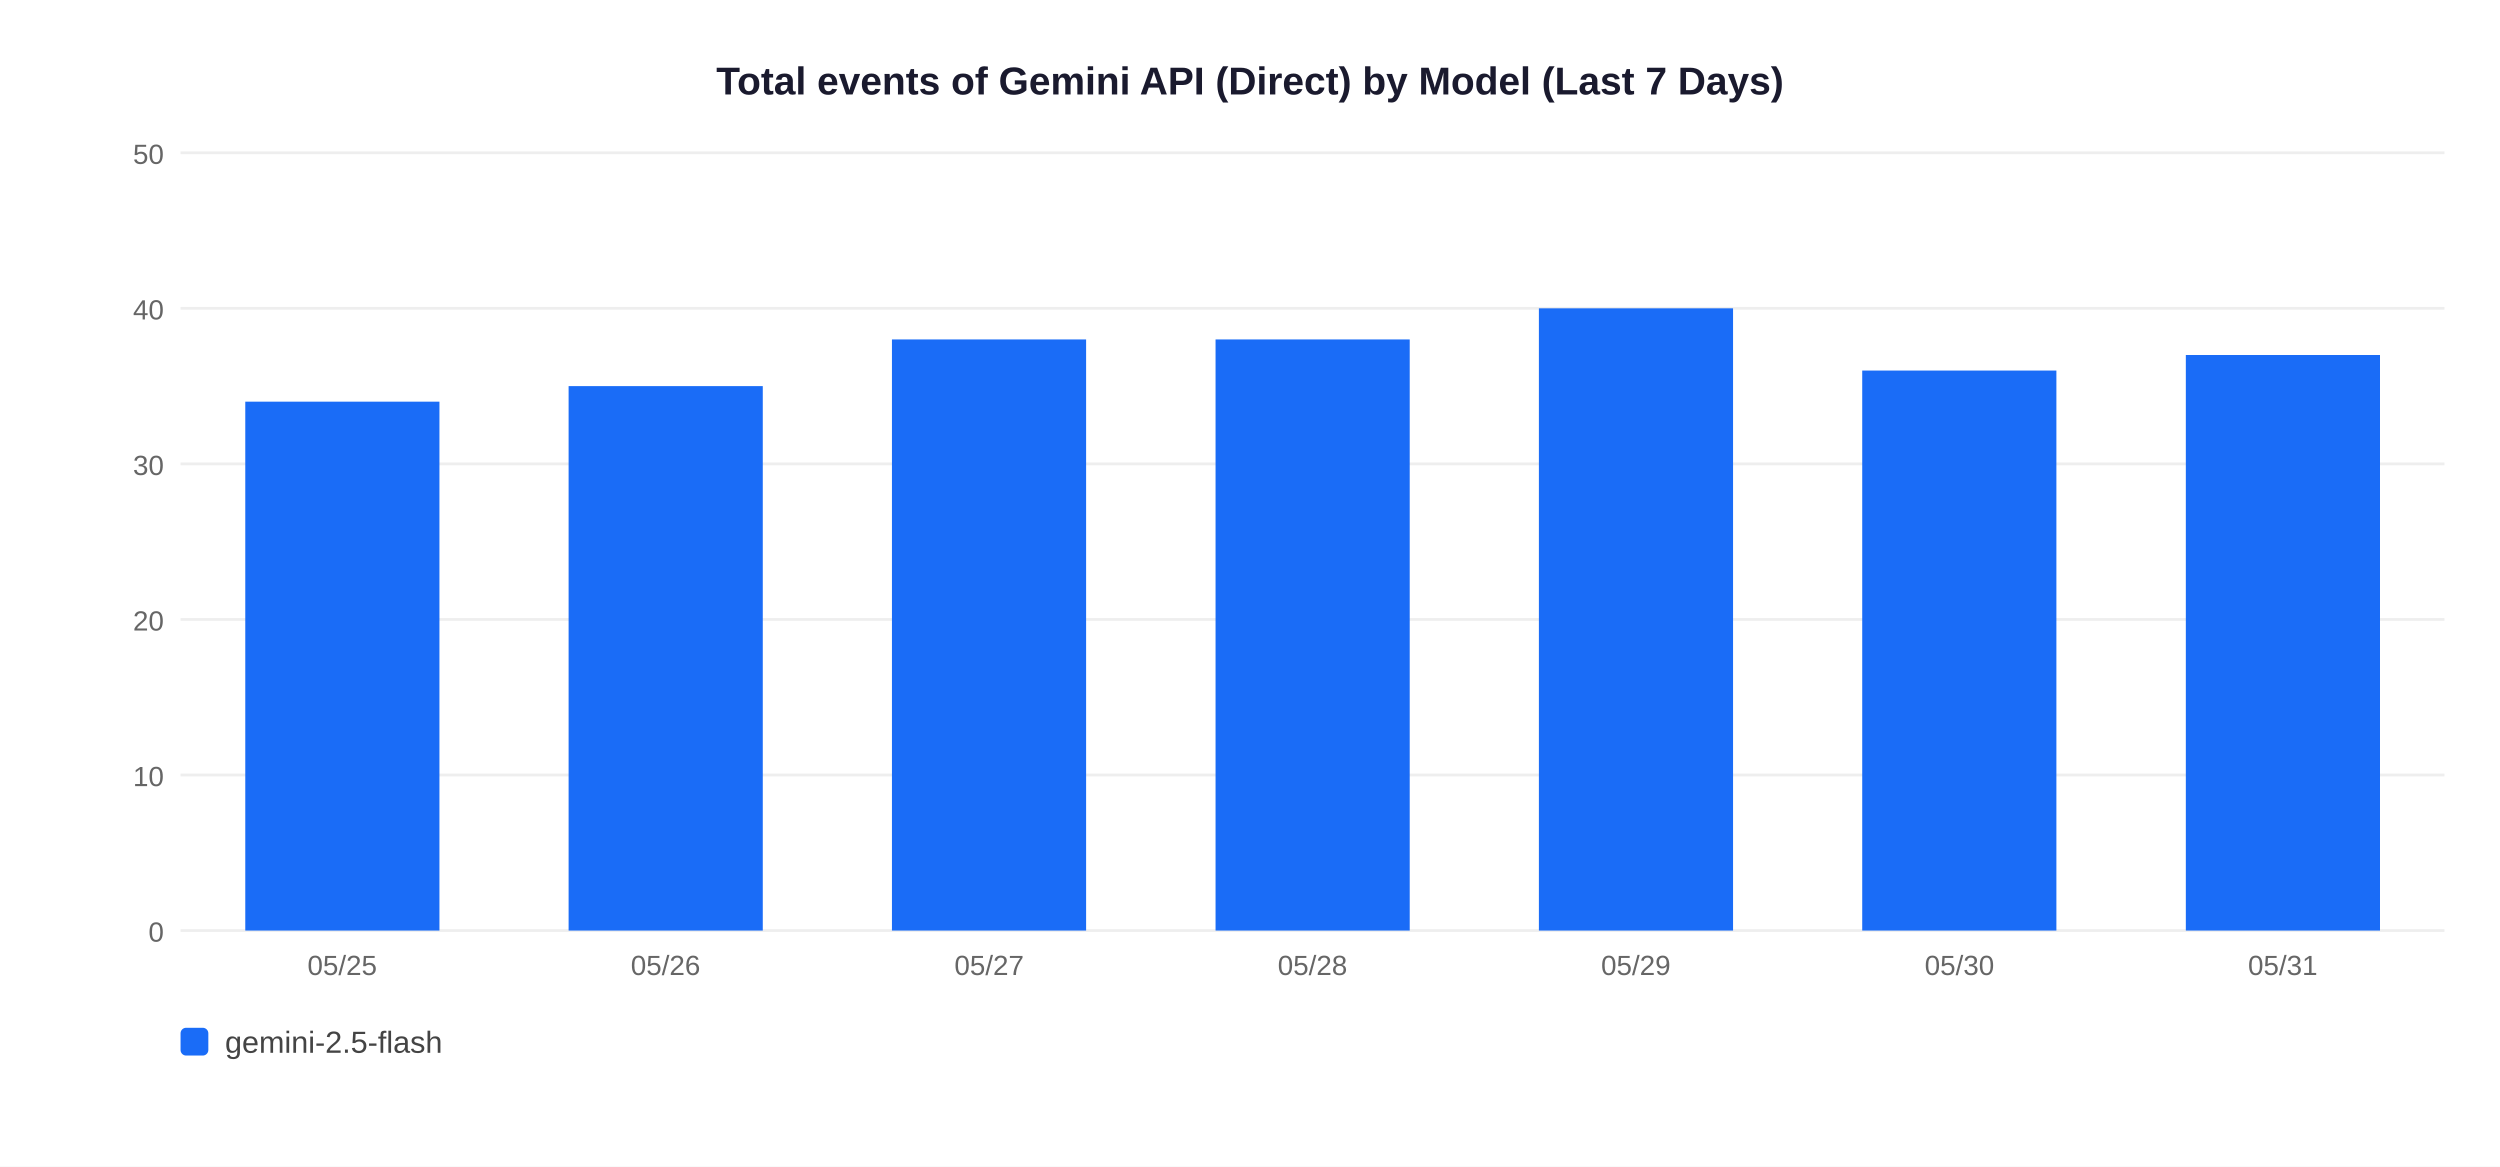
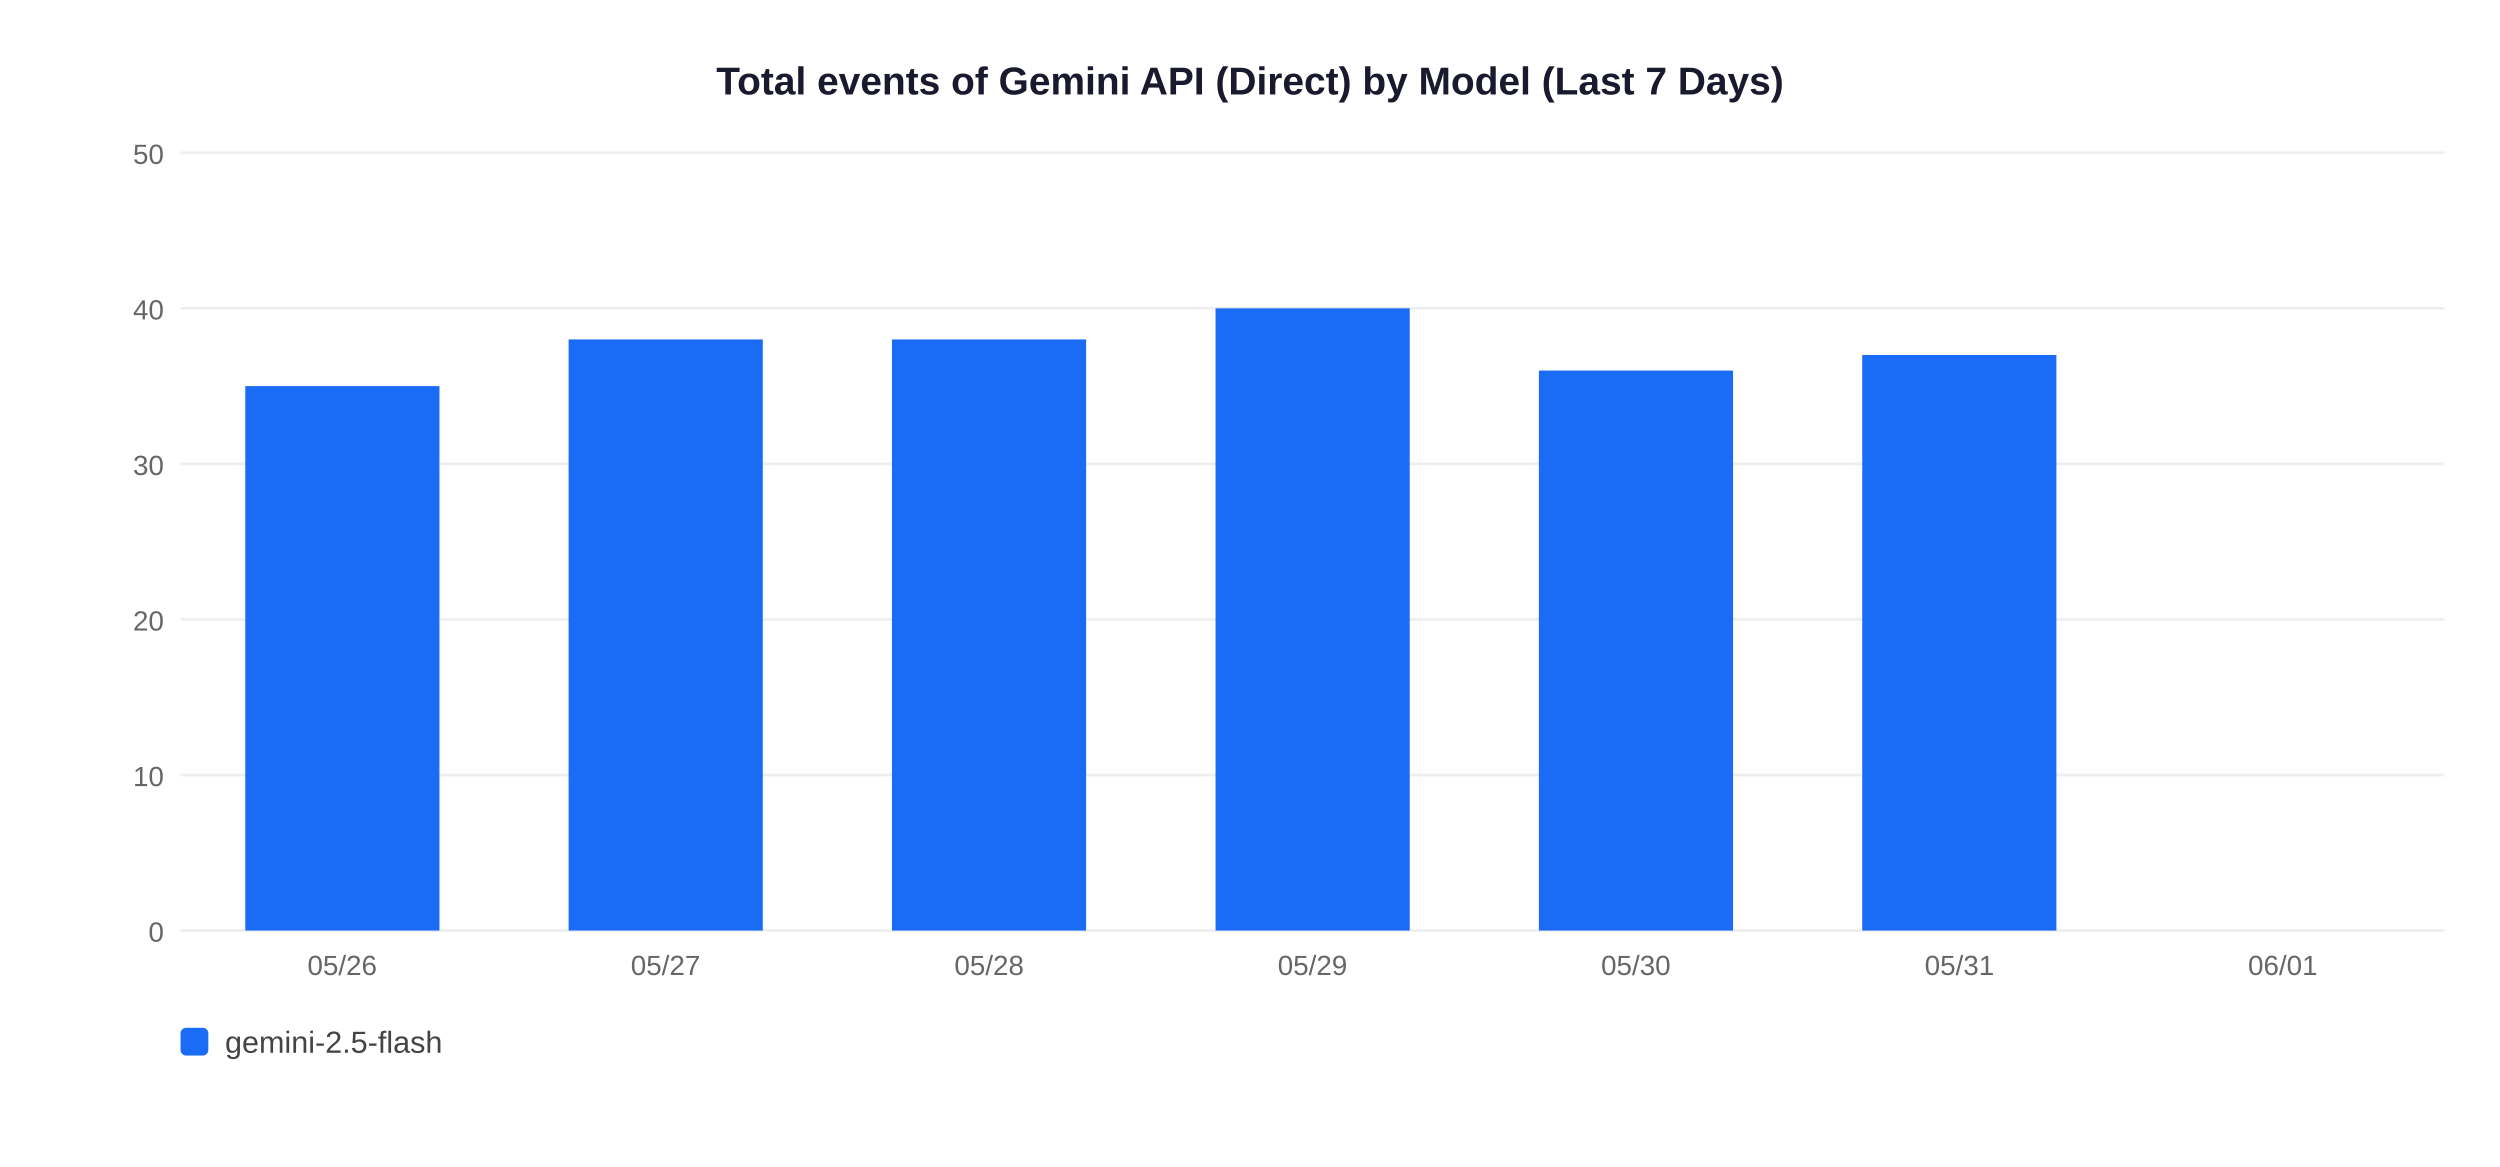
<svg xmlns="http://www.w3.org/2000/svg" width="900" height="420">
  <rect width="900" height="420" fill="white" />
  <text x="450" y="34" text-anchor="middle" font-size="14" font-weight="bold" font-family="Arial,sans-serif" fill="#1a1a2e">Total events of Gemini API (Direct) by Model (Last 7 Days)</text>
  <line x1="65" y1="335" x2="880" y2="335" stroke="#EEEEEE" stroke-width="1" />
  <text x="59" y="339" text-anchor="end" font-size="10" font-family="Arial,sans-serif" fill="#666">0</text>
  <line x1="65" y1="279" x2="880" y2="279" stroke="#EEEEEE" stroke-width="1" />
  <text x="59" y="283" text-anchor="end" font-size="10" font-family="Arial,sans-serif" fill="#666">10</text>
  <line x1="65" y1="223" x2="880" y2="223" stroke="#EEEEEE" stroke-width="1" />
  <text x="59" y="227" text-anchor="end" font-size="10" font-family="Arial,sans-serif" fill="#666">20</text>
  <line x1="65" y1="167" x2="880" y2="167" stroke="#EEEEEE" stroke-width="1" />
  <text x="59" y="171" text-anchor="end" font-size="10" font-family="Arial,sans-serif" fill="#666">30</text>
  <line x1="65" y1="111" x2="880" y2="111" stroke="#EEEEEE" stroke-width="1" />
  <text x="59" y="115" text-anchor="end" font-size="10" font-family="Arial,sans-serif" fill="#666">40</text>
  <line x1="65" y1="55" x2="880" y2="55" stroke="#EEEEEE" stroke-width="1" />
  <text x="59" y="59" text-anchor="end" font-size="10" font-family="Arial,sans-serif" fill="#666">50</text>
-   <rect x="88.3" y="144.6" width="69.9" height="190.4" fill="#1A6CF7" />
-   <text x="123.2" y="351" text-anchor="middle" font-size="10" font-family="Arial,sans-serif" fill="#666">05/25</text>
-   <rect x="204.7" y="139.0" width="69.9" height="196.0" fill="#1A6CF7" />
-   <text x="239.6" y="351" text-anchor="middle" font-size="10" font-family="Arial,sans-serif" fill="#666">05/26</text>
+   <rect x="88.3" y="139.0" width="69.9" height="196.0" fill="#1A6CF7" />
+   <text x="123.2" y="351" text-anchor="middle" font-size="10" font-family="Arial,sans-serif" fill="#666">05/26</text>
+   <rect x="204.7" y="122.2" width="69.9" height="212.8" fill="#1A6CF7" />
+   <text x="239.6" y="351" text-anchor="middle" font-size="10" font-family="Arial,sans-serif" fill="#666">05/27</text>
  <rect x="321.1" y="122.2" width="69.9" height="212.8" fill="#1A6CF7" />
-   <text x="356.1" y="351" text-anchor="middle" font-size="10" font-family="Arial,sans-serif" fill="#666">05/27</text>
-   <rect x="437.6" y="122.2" width="69.9" height="212.8" fill="#1A6CF7" />
-   <text x="472.5" y="351" text-anchor="middle" font-size="10" font-family="Arial,sans-serif" fill="#666">05/28</text>
-   <rect x="554.0" y="111.0" width="69.9" height="224.0" fill="#1A6CF7" />
-   <text x="588.9" y="351" text-anchor="middle" font-size="10" font-family="Arial,sans-serif" fill="#666">05/29</text>
-   <rect x="670.4" y="133.4" width="69.9" height="201.6" fill="#1A6CF7" />
-   <text x="705.4" y="351" text-anchor="middle" font-size="10" font-family="Arial,sans-serif" fill="#666">05/30</text>
-   <rect x="786.9" y="127.8" width="69.9" height="207.2" fill="#1A6CF7" />
-   <text x="821.8" y="351" text-anchor="middle" font-size="10" font-family="Arial,sans-serif" fill="#666">05/31</text>
+   <text x="356.1" y="351" text-anchor="middle" font-size="10" font-family="Arial,sans-serif" fill="#666">05/28</text>
+   <rect x="437.6" y="111.0" width="69.9" height="224.0" fill="#1A6CF7" />
+   <text x="472.5" y="351" text-anchor="middle" font-size="10" font-family="Arial,sans-serif" fill="#666">05/29</text>
+   <rect x="554.0" y="133.4" width="69.9" height="201.6" fill="#1A6CF7" />
+   <text x="588.9" y="351" text-anchor="middle" font-size="10" font-family="Arial,sans-serif" fill="#666">05/30</text>
+   <rect x="670.4" y="127.8" width="69.9" height="207.2" fill="#1A6CF7" />
+   <text x="705.4" y="351" text-anchor="middle" font-size="10" font-family="Arial,sans-serif" fill="#666">05/31</text>
+   <text x="821.8" y="351" text-anchor="middle" font-size="10" font-family="Arial,sans-serif" fill="#666">06/01</text>
  <rect x="65" y="370" width="10" height="10" rx="2" fill="#1A6CF7" />
  <text x="81" y="379" font-size="11" font-family="Arial,sans-serif" fill="#444">gemini-2.5-flash</text>
</svg>
